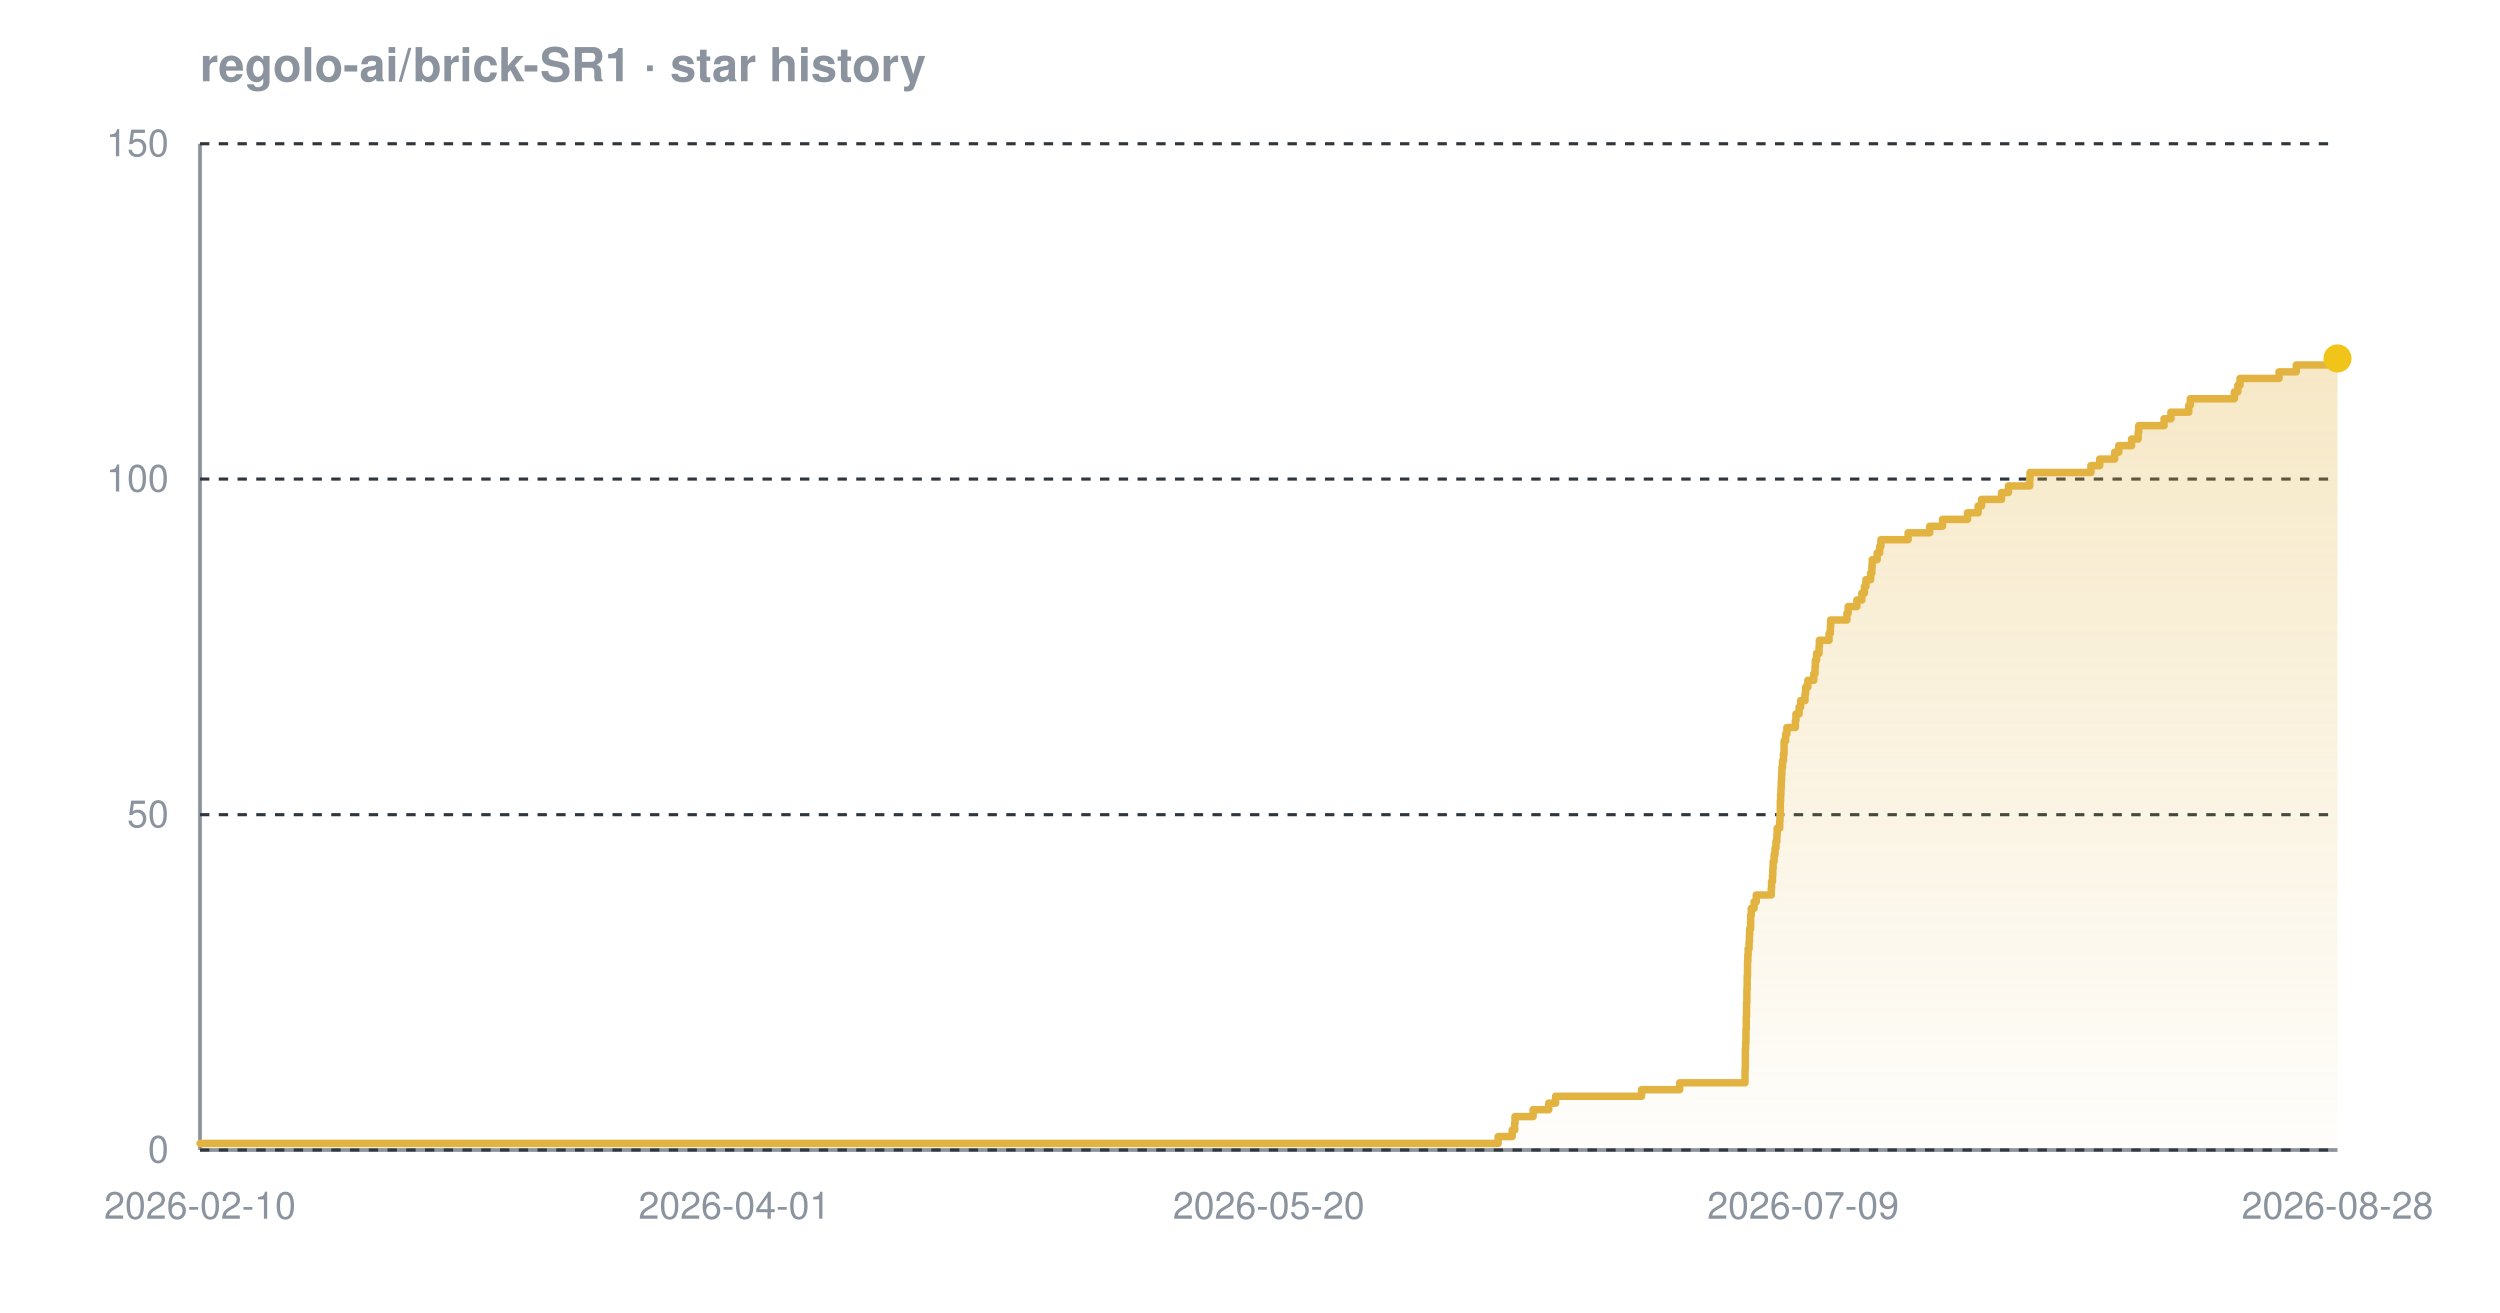
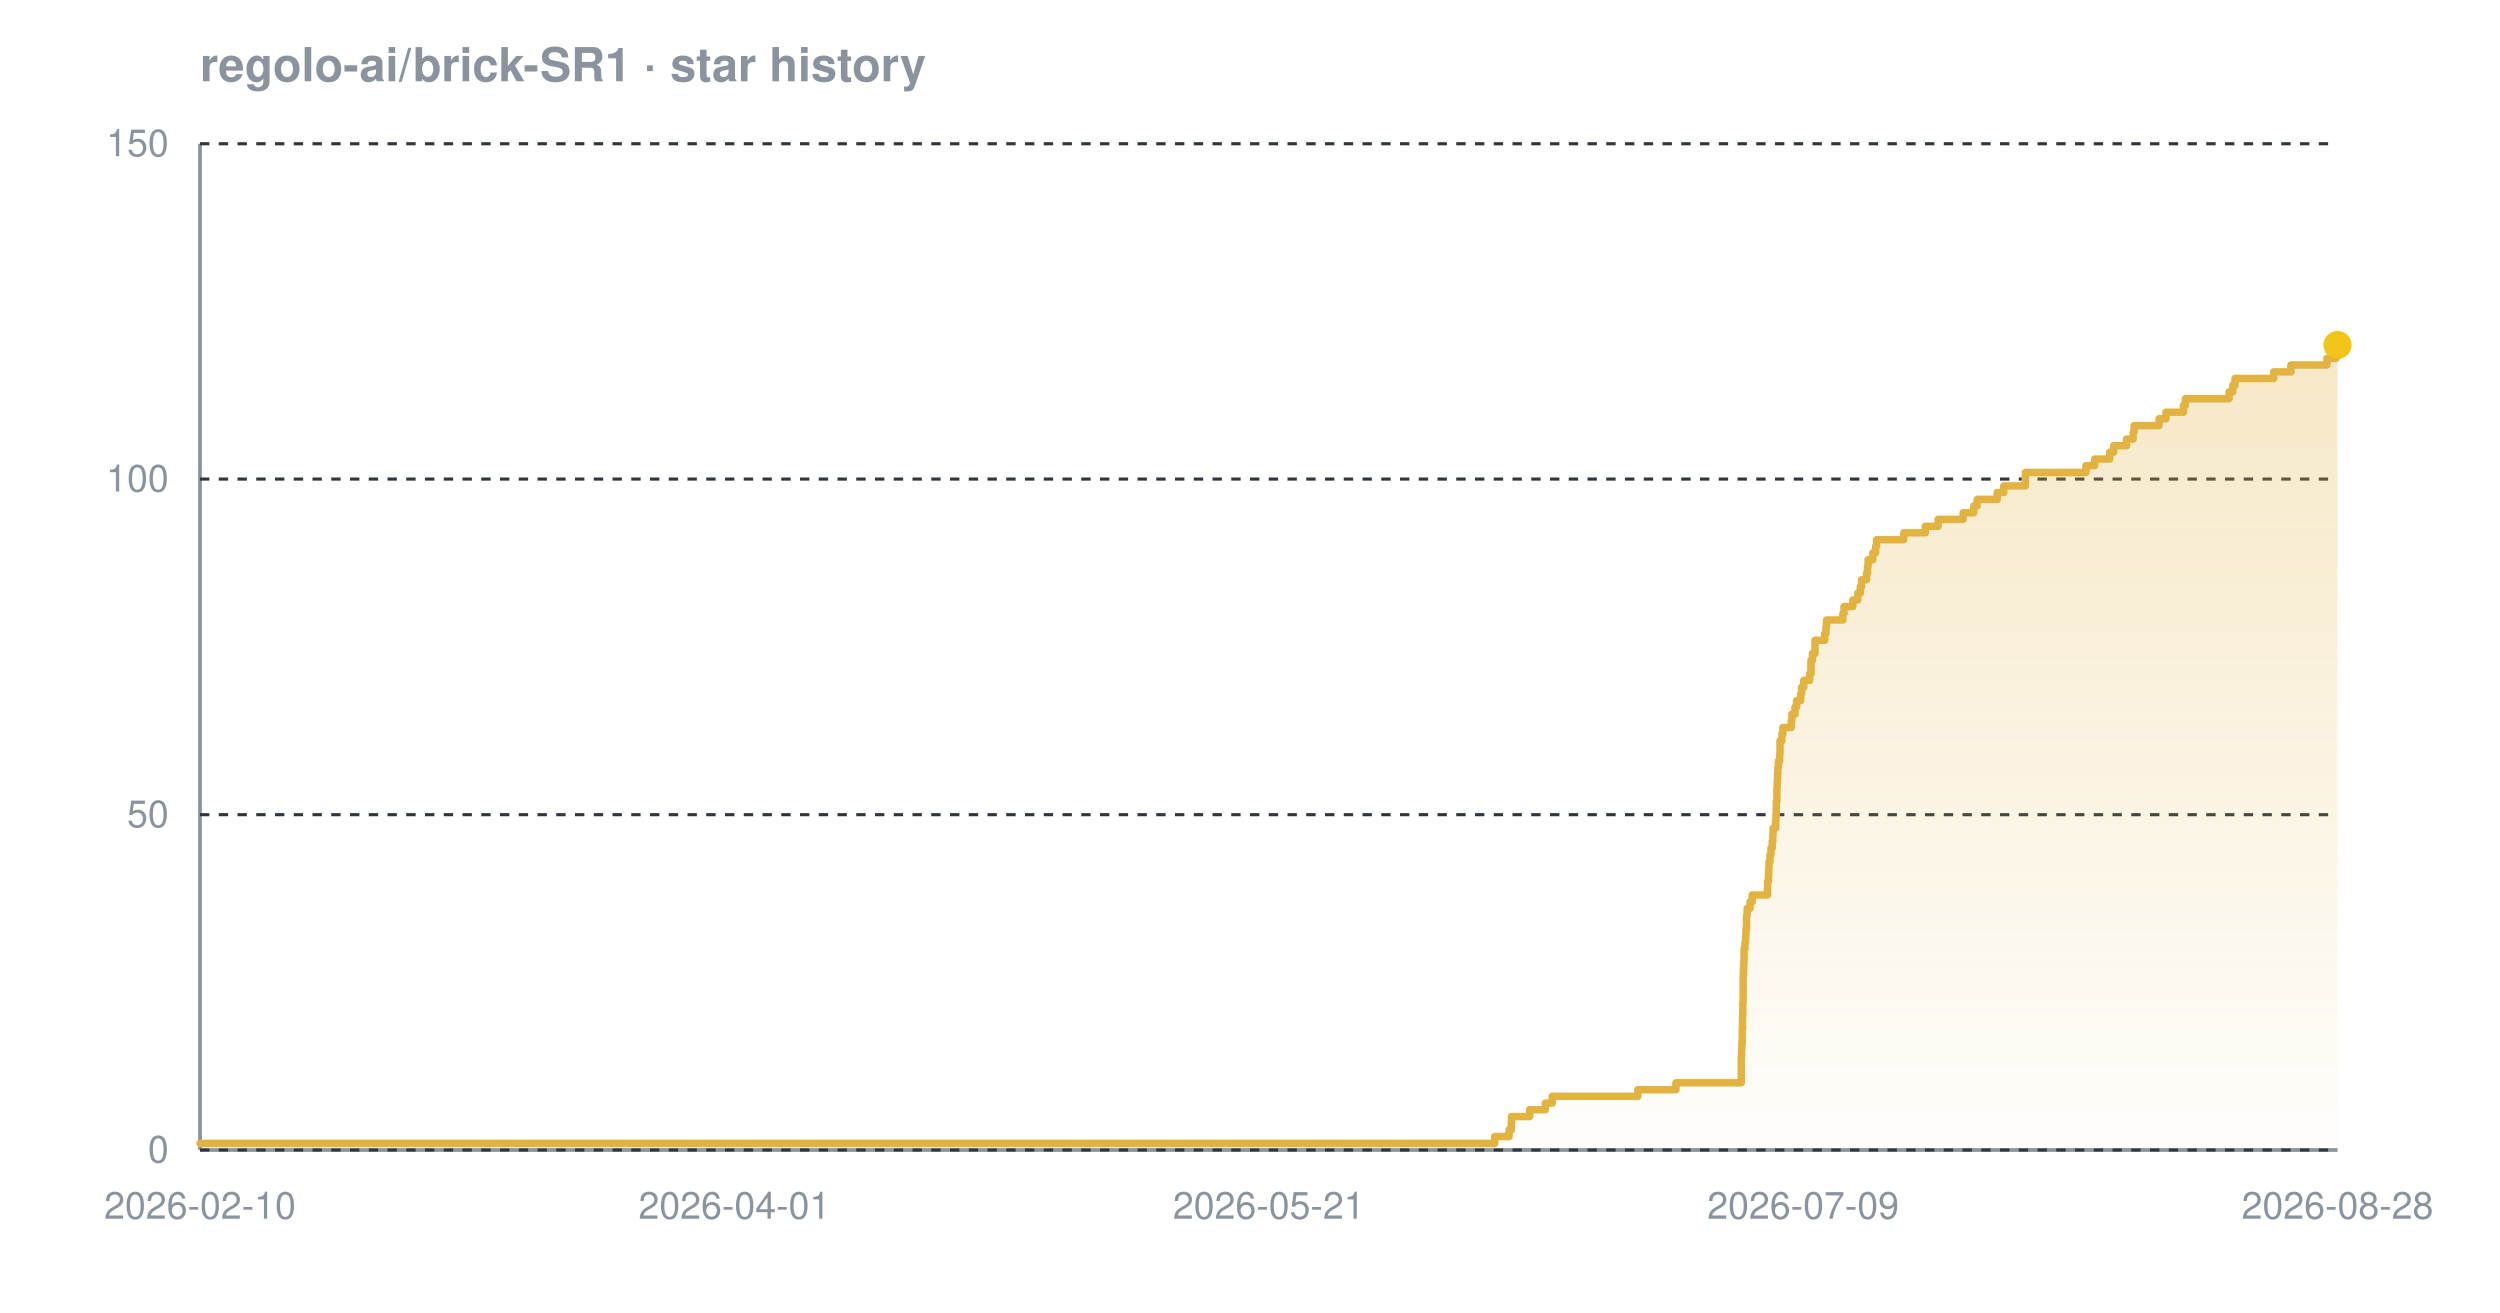
<svg xmlns="http://www.w3.org/2000/svg" width="800" height="420" viewBox="0 0 800 420" font-family="-apple-system,BlinkMacSystemFont,'Segoe UI',Helvetica,Arial,sans-serif" role="img" aria-label="Star history chart for regolo-ai/brick-SR1">
  <defs>
    <linearGradient id="grad-dark" x1="0" y1="0" x2="0" y2="1">
      <stop offset="0%" stop-color="#e3b341" stop-opacity="0.30" />
      <stop offset="100%" stop-color="#e3b341" stop-opacity="0.02" />
    </linearGradient>
  </defs>
  <text x="64" y="26" font-size="15" font-weight="600" fill="#8b949e">regolo-ai/brick-SR1 · star history</text>
  <line x1="64" y1="368" x2="748" y2="368" stroke="#8b949e" stroke-width="1.2" />
  <line x1="64" y1="46" x2="64" y2="368" stroke="#8b949e" stroke-width="1.2" />
  <line x1="64" y1="368.0" x2="748" y2="368.0" stroke="#30363d" stroke-width="1" stroke-dasharray="3 3" />
  <line x1="64" y1="260.7" x2="748" y2="260.7" stroke="#30363d" stroke-width="1" stroke-dasharray="3 3" />
  <line x1="64" y1="153.3" x2="748" y2="153.3" stroke="#30363d" stroke-width="1" stroke-dasharray="3 3" />
  <line x1="64" y1="46.0" x2="748" y2="46.0" stroke="#30363d" stroke-width="1" stroke-dasharray="3 3" />
-   <path d="M 64.0 365.9 L 479.4 365.9 L 479.4 363.7 L 483.9 363.7 L 483.9 361.6 L 484.7 361.6 L 484.7 359.4 L 484.8 359.4 L 484.8 357.3 L 490.6 357.3 L 490.6 355.1 L 495.6 355.1 L 495.6 353.0 L 497.8 353.0 L 497.8 350.8 L 525.3 350.8 L 525.3 348.7 L 537.5 348.7 L 537.5 346.5 L 558.4 346.5 L 558.4 344.4 L 558.4 344.4 L 558.4 342.2 L 558.5 342.2 L 558.5 340.1 L 558.5 340.1 L 558.5 337.9 L 558.5 337.9 L 558.5 335.8 L 558.6 335.8 L 558.6 333.7 L 558.7 333.7 L 558.7 331.5 L 558.7 331.5 L 558.7 329.4 L 558.8 329.4 L 558.8 327.2 L 558.8 327.2 L 558.8 325.1 L 558.9 325.1 L 558.9 322.9 L 558.9 322.9 L 558.9 320.8 L 559.0 320.8 L 559.0 318.6 L 559.0 318.6 L 559.0 316.5 L 559.1 316.5 L 559.1 314.3 L 559.1 314.3 L 559.1 312.2 L 559.2 312.2 L 559.2 310.0 L 559.2 310.0 L 559.2 307.9 L 559.3 307.9 L 559.3 305.7 L 559.4 305.7 L 559.4 303.6 L 559.7 303.6 L 559.7 301.5 L 559.8 301.5 L 559.8 299.3 L 559.9 299.3 L 559.9 297.2 L 560.2 297.2 L 560.2 295.0 L 560.2 295.0 L 560.2 292.9 L 560.4 292.9 L 560.4 290.7 L 561.3 290.7 L 561.3 288.6 L 562.0 288.6 L 562.0 286.4 L 566.8 286.4 L 566.8 284.3 L 566.9 284.3 L 566.9 282.1 L 567.2 282.1 L 567.2 280.0 L 567.3 280.0 L 567.3 277.8 L 567.4 277.8 L 567.4 275.7 L 567.7 275.7 L 567.7 273.5 L 568.0 273.5 L 568.0 271.4 L 568.3 271.4 L 568.3 269.3 L 568.6 269.3 L 568.6 267.1 L 568.7 267.1 L 568.7 265.0 L 569.5 265.0 L 569.5 262.8 L 569.6 262.8 L 569.6 260.7 L 569.7 260.7 L 569.7 258.5 L 569.7 258.5 L 569.7 256.4 L 569.8 256.4 L 569.8 254.2 L 569.9 254.2 L 569.9 252.1 L 570.0 252.1 L 570.0 249.9 L 570.1 249.9 L 570.1 247.8 L 570.2 247.8 L 570.2 245.6 L 570.4 245.6 L 570.4 243.5 L 570.7 243.5 L 570.7 241.3 L 570.9 241.3 L 570.9 239.2 L 570.9 239.2 L 570.9 237.1 L 571.4 237.1 L 571.4 234.9 L 571.8 234.9 L 571.8 232.8 L 574.5 232.8 L 574.5 230.6 L 574.7 230.6 L 574.7 228.5 L 575.7 228.5 L 575.7 226.3 L 576.2 226.3 L 576.2 224.2 L 577.6 224.2 L 577.6 222.0 L 577.8 222.0 L 577.8 219.9 L 578.5 219.9 L 578.5 217.7 L 580.4 217.7 L 580.4 215.6 L 580.8 215.6 L 580.8 213.4 L 580.9 213.4 L 580.9 211.3 L 581.3 211.3 L 581.3 209.1 L 582.1 209.1 L 582.1 207.0 L 582.2 207.0 L 582.2 204.9 L 585.3 204.9 L 585.3 202.7 L 585.7 202.7 L 585.7 200.6 L 585.8 200.6 L 585.8 198.4 L 591.0 198.4 L 591.0 196.3 L 591.4 196.3 L 591.4 194.1 L 594.2 194.1 L 594.2 192.0 L 595.8 192.0 L 595.8 189.8 L 596.6 189.8 L 596.6 187.7 L 597.1 187.7 L 597.1 185.5 L 598.6 185.5 L 598.6 183.4 L 599.0 183.4 L 599.0 181.2 L 599.1 181.2 L 599.1 179.1 L 600.7 179.1 L 600.7 176.9 L 601.5 176.9 L 601.5 174.8 L 601.9 174.8 L 601.9 172.7 L 610.6 172.7 L 610.6 170.5 L 617.5 170.5 L 617.5 168.4 L 621.6 168.4 L 621.6 166.2 L 629.6 166.2 L 629.6 164.1 L 633.0 164.1 L 633.0 161.9 L 634.1 161.9 L 634.1 159.8 L 640.5 159.8 L 640.5 157.6 L 642.7 157.6 L 642.7 155.5 L 649.5 155.5 L 649.5 153.3 L 649.6 153.3 L 649.6 151.2 L 669.1 151.2 L 669.1 149.0 L 671.9 149.0 L 671.9 146.9 L 676.7 146.9 L 676.7 144.7 L 678.0 144.7 L 678.0 142.6 L 682.1 142.6 L 682.1 140.5 L 684.2 140.5 L 684.2 138.3 L 684.4 138.3 L 684.4 136.2 L 692.5 136.2 L 692.5 134.0 L 694.7 134.0 L 694.7 131.9 L 700.4 131.9 L 700.4 129.7 L 700.9 129.7 L 700.9 127.6 L 715.0 127.6 L 715.0 125.4 L 716.1 125.4 L 716.1 123.3 L 716.8 123.3 L 716.8 121.1 L 729.3 121.1 L 729.3 119.0 L 734.8 119.0 L 734.8 116.8 L 746.3 116.8 L 746.3 114.7 L 748.0 114.7 L 748.0 114.7 L 748.0 368.0 L 64.0 368.0 Z" fill="url(#grad-dark)" />
-   <path d="M 64.0 365.9 L 479.4 365.9 L 479.4 363.7 L 483.9 363.7 L 483.9 361.6 L 484.7 361.6 L 484.7 359.4 L 484.8 359.4 L 484.8 357.3 L 490.6 357.3 L 490.6 355.1 L 495.6 355.1 L 495.6 353.0 L 497.8 353.0 L 497.8 350.8 L 525.3 350.8 L 525.3 348.7 L 537.5 348.7 L 537.5 346.5 L 558.4 346.5 L 558.4 344.4 L 558.4 344.4 L 558.4 342.2 L 558.5 342.2 L 558.5 340.1 L 558.5 340.1 L 558.5 337.9 L 558.5 337.9 L 558.5 335.8 L 558.6 335.8 L 558.6 333.7 L 558.7 333.7 L 558.7 331.5 L 558.7 331.5 L 558.7 329.4 L 558.8 329.4 L 558.8 327.2 L 558.8 327.2 L 558.8 325.1 L 558.9 325.1 L 558.9 322.9 L 558.9 322.9 L 558.9 320.8 L 559.0 320.8 L 559.0 318.6 L 559.0 318.6 L 559.0 316.5 L 559.1 316.5 L 559.1 314.3 L 559.1 314.3 L 559.1 312.2 L 559.2 312.2 L 559.2 310.0 L 559.2 310.0 L 559.2 307.9 L 559.3 307.9 L 559.3 305.7 L 559.4 305.7 L 559.4 303.6 L 559.7 303.6 L 559.7 301.5 L 559.8 301.5 L 559.8 299.3 L 559.9 299.3 L 559.9 297.2 L 560.2 297.2 L 560.2 295.0 L 560.2 295.0 L 560.2 292.9 L 560.4 292.9 L 560.4 290.7 L 561.3 290.7 L 561.3 288.6 L 562.0 288.6 L 562.0 286.4 L 566.8 286.4 L 566.8 284.3 L 566.9 284.3 L 566.9 282.1 L 567.2 282.1 L 567.2 280.0 L 567.3 280.0 L 567.3 277.8 L 567.4 277.8 L 567.4 275.7 L 567.7 275.7 L 567.7 273.5 L 568.0 273.5 L 568.0 271.4 L 568.3 271.4 L 568.3 269.3 L 568.6 269.3 L 568.6 267.1 L 568.7 267.1 L 568.7 265.0 L 569.5 265.0 L 569.5 262.8 L 569.6 262.8 L 569.6 260.7 L 569.7 260.7 L 569.7 258.5 L 569.7 258.5 L 569.7 256.4 L 569.8 256.4 L 569.8 254.2 L 569.9 254.2 L 569.9 252.1 L 570.0 252.1 L 570.0 249.9 L 570.1 249.9 L 570.1 247.8 L 570.2 247.8 L 570.2 245.6 L 570.4 245.6 L 570.4 243.5 L 570.7 243.5 L 570.7 241.3 L 570.9 241.3 L 570.9 239.2 L 570.9 239.2 L 570.9 237.1 L 571.4 237.1 L 571.4 234.9 L 571.8 234.9 L 571.8 232.8 L 574.5 232.8 L 574.5 230.6 L 574.7 230.6 L 574.7 228.5 L 575.7 228.5 L 575.7 226.3 L 576.2 226.3 L 576.2 224.2 L 577.6 224.2 L 577.6 222.0 L 577.8 222.0 L 577.8 219.9 L 578.5 219.9 L 578.5 217.7 L 580.4 217.7 L 580.4 215.6 L 580.8 215.6 L 580.8 213.4 L 580.9 213.4 L 580.9 211.3 L 581.3 211.3 L 581.3 209.1 L 582.1 209.1 L 582.1 207.0 L 582.2 207.0 L 582.2 204.9 L 585.3 204.9 L 585.3 202.7 L 585.7 202.7 L 585.7 200.6 L 585.8 200.6 L 585.8 198.4 L 591.0 198.4 L 591.0 196.3 L 591.4 196.3 L 591.4 194.1 L 594.2 194.1 L 594.2 192.0 L 595.8 192.0 L 595.8 189.8 L 596.6 189.8 L 596.6 187.7 L 597.1 187.7 L 597.1 185.5 L 598.6 185.5 L 598.6 183.4 L 599.0 183.4 L 599.0 181.2 L 599.1 181.2 L 599.1 179.1 L 600.7 179.1 L 600.7 176.9 L 601.5 176.9 L 601.5 174.8 L 601.9 174.8 L 601.9 172.7 L 610.6 172.7 L 610.6 170.5 L 617.5 170.5 L 617.5 168.4 L 621.6 168.4 L 621.6 166.2 L 629.6 166.2 L 629.6 164.1 L 633.0 164.1 L 633.0 161.9 L 634.1 161.9 L 634.1 159.8 L 640.5 159.8 L 640.5 157.6 L 642.7 157.6 L 642.7 155.5 L 649.5 155.5 L 649.5 153.3 L 649.6 153.3 L 649.6 151.2 L 669.1 151.2 L 669.1 149.0 L 671.9 149.0 L 671.9 146.9 L 676.7 146.9 L 676.7 144.7 L 678.0 144.7 L 678.0 142.6 L 682.1 142.6 L 682.1 140.5 L 684.2 140.5 L 684.2 138.3 L 684.4 138.3 L 684.4 136.2 L 692.5 136.2 L 692.5 134.0 L 694.7 134.0 L 694.7 131.9 L 700.4 131.9 L 700.4 129.7 L 700.9 129.7 L 700.9 127.6 L 715.0 127.6 L 715.0 125.4 L 716.1 125.4 L 716.1 123.3 L 716.8 123.3 L 716.8 121.1 L 729.3 121.1 L 729.3 119.0 L 734.8 119.0 L 734.8 116.8 L 746.3 116.8 L 746.3 114.7 L 748.0 114.7 L 748.0 114.7" fill="none" stroke="#e3b341" stroke-width="2.4" stroke-linejoin="round" stroke-linecap="round" />
-   <circle cx="748.0" cy="114.7" r="4.5" fill="#f0c419" />
+   <path d="M 64.0 365.9 L 478.3 365.9 L 478.3 363.7 L 482.9 363.7 L 482.9 361.6 L 483.6 361.6 L 483.6 359.4 L 483.7 359.4 L 483.7 357.3 L 489.5 357.3 L 489.5 355.1 L 494.5 355.1 L 494.5 353.0 L 496.7 353.0 L 496.7 350.8 L 524.1 350.8 L 524.1 348.7 L 536.3 348.7 L 536.3 346.5 L 557.2 346.5 L 557.2 344.4 L 557.2 344.4 L 557.2 342.2 L 557.2 342.2 L 557.2 340.1 L 557.2 340.1 L 557.2 337.9 L 557.3 337.9 L 557.3 335.8 L 557.4 335.8 L 557.4 333.7 L 557.5 333.7 L 557.5 331.5 L 557.5 331.5 L 557.5 329.4 L 557.6 329.4 L 557.6 327.2 L 557.6 327.2 L 557.6 325.1 L 557.7 325.1 L 557.7 322.9 L 557.7 322.9 L 557.7 320.8 L 557.8 320.8 L 557.8 318.6 L 557.8 318.6 L 557.8 316.5 L 557.8 316.5 L 557.8 314.3 L 557.8 314.3 L 557.8 312.2 L 557.9 312.2 L 557.9 310.0 L 558.0 310.0 L 558.0 307.9 L 558.1 307.9 L 558.1 305.7 L 558.1 305.7 L 558.1 303.6 L 558.4 303.6 L 558.4 301.5 L 558.6 301.5 L 558.6 299.3 L 558.7 299.3 L 558.7 297.2 L 558.9 297.2 L 558.9 295.0 L 558.9 295.0 L 558.9 292.9 L 559.1 292.9 L 559.1 290.7 L 560.0 290.7 L 560.0 288.6 L 560.7 288.6 L 560.7 286.4 L 565.6 286.4 L 565.6 284.3 L 565.6 284.3 L 565.6 282.1 L 565.9 282.1 L 565.9 280.0 L 566.0 280.0 L 566.0 277.8 L 566.1 277.8 L 566.1 275.7 L 566.4 275.7 L 566.4 273.5 L 566.7 273.5 L 566.7 271.4 L 567.1 271.4 L 567.1 269.3 L 567.3 269.3 L 567.3 267.1 L 567.4 267.1 L 567.4 265.0 L 568.2 265.0 L 568.2 262.8 L 568.3 262.8 L 568.3 260.7 L 568.4 260.7 L 568.4 258.5 L 568.4 258.5 L 568.4 256.4 L 568.6 256.4 L 568.6 254.2 L 568.6 254.2 L 568.6 252.1 L 568.7 252.1 L 568.7 249.9 L 568.8 249.9 L 568.8 247.8 L 568.9 247.8 L 568.9 245.6 L 569.1 245.6 L 569.1 243.5 L 569.5 243.5 L 569.5 241.3 L 569.6 241.3 L 569.6 239.2 L 569.6 239.2 L 569.6 237.1 L 570.2 237.1 L 570.2 234.9 L 570.5 234.9 L 570.5 232.8 L 573.2 232.8 L 573.2 230.6 L 573.4 230.6 L 573.4 228.5 L 574.4 228.5 L 574.4 226.3 L 574.9 226.3 L 574.9 224.2 L 576.2 224.2 L 576.2 222.0 L 576.5 222.0 L 576.5 219.9 L 577.2 219.9 L 577.2 217.7 L 579.1 217.7 L 579.1 215.6 L 579.5 215.6 L 579.5 213.4 L 579.5 213.4 L 579.5 211.3 L 580.0 211.3 L 580.0 209.1 L 580.8 209.1 L 580.8 207.0 L 580.8 207.0 L 580.8 204.9 L 583.9 204.9 L 583.9 202.7 L 584.3 202.7 L 584.3 200.6 L 584.5 200.6 L 584.5 198.4 L 589.7 198.4 L 589.7 196.3 L 590.1 196.3 L 590.1 194.1 L 592.9 194.1 L 592.9 192.0 L 594.5 192.0 L 594.5 189.8 L 595.3 189.8 L 595.3 187.7 L 595.7 187.7 L 595.7 185.5 L 597.3 185.5 L 597.3 183.4 L 597.6 183.4 L 597.6 181.2 L 597.8 181.2 L 597.8 179.1 L 599.3 179.1 L 599.3 176.9 L 600.2 176.9 L 600.2 174.8 L 600.5 174.8 L 600.5 172.7 L 609.2 172.7 L 609.2 170.5 L 616.1 170.5 L 616.1 168.4 L 620.2 168.4 L 620.2 166.2 L 628.2 166.2 L 628.2 164.1 L 631.6 164.1 L 631.6 161.9 L 632.7 161.9 L 632.7 159.8 L 639.1 159.8 L 639.1 157.6 L 641.2 157.6 L 641.2 155.5 L 648.1 155.5 L 648.1 153.3 L 648.1 153.3 L 648.1 151.2 L 667.5 151.2 L 667.5 149.0 L 670.3 149.0 L 670.3 146.9 L 675.1 146.9 L 675.1 144.7 L 676.4 144.7 L 676.4 142.6 L 680.5 142.6 L 680.5 140.5 L 682.6 140.5 L 682.6 138.3 L 682.9 138.3 L 682.9 136.2 L 690.9 136.2 L 690.9 134.0 L 693.1 134.0 L 693.1 131.9 L 698.7 131.9 L 698.7 129.7 L 699.3 129.7 L 699.3 127.6 L 713.3 127.6 L 713.3 125.4 L 714.5 125.4 L 714.5 123.3 L 715.2 123.3 L 715.2 121.1 L 727.6 121.1 L 727.6 119.0 L 733.1 119.0 L 733.1 116.8 L 744.6 116.8 L 744.6 114.7 L 747.5 114.7 L 747.5 112.5 L 747.8 112.5 L 747.8 110.4 L 748.0 110.4 L 748.0 110.4 L 748.0 368.0 L 64.0 368.0 Z" fill="url(#grad-dark)" />
+   <path d="M 64.0 365.9 L 478.3 365.9 L 478.3 363.7 L 482.9 363.7 L 482.9 361.6 L 483.6 361.6 L 483.6 359.4 L 483.7 359.4 L 483.7 357.3 L 489.5 357.3 L 489.5 355.1 L 494.5 355.1 L 494.5 353.0 L 496.7 353.0 L 496.7 350.8 L 524.1 350.8 L 524.1 348.7 L 536.3 348.7 L 536.3 346.5 L 557.2 346.5 L 557.2 344.4 L 557.2 344.4 L 557.2 342.2 L 557.2 342.2 L 557.2 340.1 L 557.2 340.1 L 557.2 337.9 L 557.3 337.9 L 557.3 335.8 L 557.4 335.8 L 557.4 333.7 L 557.5 333.7 L 557.5 331.5 L 557.5 331.5 L 557.5 329.4 L 557.6 329.4 L 557.6 327.2 L 557.6 327.2 L 557.6 325.1 L 557.7 325.1 L 557.7 322.9 L 557.7 322.9 L 557.7 320.8 L 557.8 320.8 L 557.8 318.6 L 557.8 318.6 L 557.8 316.5 L 557.8 316.5 L 557.8 314.3 L 557.8 314.3 L 557.8 312.2 L 557.9 312.2 L 557.9 310.0 L 558.0 310.0 L 558.0 307.9 L 558.1 307.9 L 558.1 305.7 L 558.1 305.7 L 558.1 303.6 L 558.4 303.6 L 558.4 301.5 L 558.6 301.5 L 558.6 299.3 L 558.7 299.3 L 558.7 297.2 L 558.9 297.2 L 558.9 295.0 L 558.9 295.0 L 558.9 292.9 L 559.1 292.9 L 559.1 290.7 L 560.0 290.7 L 560.0 288.6 L 560.7 288.6 L 560.7 286.4 L 565.6 286.4 L 565.6 284.3 L 565.6 284.3 L 565.6 282.1 L 565.9 282.1 L 565.9 280.0 L 566.0 280.0 L 566.0 277.8 L 566.1 277.8 L 566.1 275.7 L 566.4 275.7 L 566.4 273.5 L 566.7 273.5 L 566.7 271.4 L 567.1 271.4 L 567.1 269.3 L 567.3 269.3 L 567.3 267.1 L 567.4 267.1 L 567.4 265.0 L 568.2 265.0 L 568.2 262.8 L 568.3 262.8 L 568.3 260.7 L 568.4 260.7 L 568.4 258.5 L 568.4 258.5 L 568.4 256.4 L 568.6 256.4 L 568.6 254.2 L 568.6 254.2 L 568.6 252.1 L 568.7 252.1 L 568.7 249.9 L 568.8 249.9 L 568.8 247.8 L 568.9 247.8 L 568.9 245.6 L 569.1 245.6 L 569.1 243.5 L 569.5 243.5 L 569.5 241.3 L 569.6 241.3 L 569.6 239.2 L 569.6 239.2 L 569.6 237.1 L 570.2 237.1 L 570.2 234.9 L 570.5 234.9 L 570.5 232.8 L 573.2 232.8 L 573.2 230.6 L 573.4 230.6 L 573.4 228.5 L 574.4 228.5 L 574.4 226.3 L 574.9 226.3 L 574.9 224.2 L 576.2 224.2 L 576.2 222.0 L 576.5 222.0 L 576.5 219.9 L 577.2 219.9 L 577.2 217.7 L 579.1 217.7 L 579.1 215.6 L 579.5 215.6 L 579.5 213.4 L 579.5 213.4 L 579.5 211.3 L 580.0 211.3 L 580.0 209.1 L 580.8 209.1 L 580.8 207.0 L 580.8 207.0 L 580.8 204.9 L 583.9 204.9 L 583.9 202.7 L 584.3 202.7 L 584.3 200.6 L 584.5 200.6 L 584.5 198.4 L 589.7 198.4 L 589.7 196.3 L 590.1 196.3 L 590.1 194.1 L 592.9 194.1 L 592.9 192.0 L 594.5 192.0 L 594.5 189.8 L 595.3 189.8 L 595.3 187.7 L 595.7 187.7 L 595.7 185.5 L 597.3 185.5 L 597.3 183.4 L 597.6 183.4 L 597.6 181.2 L 597.8 181.2 L 597.8 179.1 L 599.3 179.1 L 599.3 176.9 L 600.2 176.9 L 600.2 174.8 L 600.5 174.8 L 600.5 172.7 L 609.2 172.7 L 609.2 170.5 L 616.1 170.5 L 616.1 168.4 L 620.2 168.4 L 620.2 166.2 L 628.2 166.2 L 628.2 164.1 L 631.6 164.1 L 631.6 161.9 L 632.7 161.9 L 632.7 159.8 L 639.1 159.8 L 639.1 157.6 L 641.2 157.6 L 641.2 155.5 L 648.1 155.5 L 648.1 153.3 L 648.1 153.3 L 648.1 151.2 L 667.5 151.2 L 667.5 149.0 L 670.3 149.0 L 670.3 146.9 L 675.1 146.9 L 675.1 144.7 L 676.4 144.7 L 676.4 142.6 L 680.5 142.6 L 680.5 140.5 L 682.6 140.5 L 682.6 138.3 L 682.9 138.3 L 682.9 136.2 L 690.9 136.2 L 690.9 134.0 L 693.1 134.0 L 693.1 131.9 L 698.7 131.9 L 698.7 129.7 L 699.3 129.7 L 699.3 127.6 L 713.3 127.6 L 713.3 125.4 L 714.5 125.4 L 714.5 123.3 L 715.2 123.3 L 715.2 121.1 L 727.6 121.1 L 727.6 119.0 L 733.1 119.0 L 733.1 116.8 L 744.6 116.8 L 744.6 114.7 L 747.5 114.7 L 747.5 112.5 L 747.8 112.5 L 747.8 110.4 L 748.0 110.4 L 748.0 110.4" fill="none" stroke="#e3b341" stroke-width="2.4" stroke-linejoin="round" stroke-linecap="round" />
+   <circle cx="748.0" cy="110.4" r="4.5" fill="#f0c419" />
  <text x="54" y="372.0" text-anchor="end" font-size="12" fill="#8b949e">0</text>
  <text x="54" y="264.7" text-anchor="end" font-size="12" fill="#8b949e">50</text>
  <text x="54" y="157.3" text-anchor="end" font-size="12" fill="#8b949e">100</text>
  <text x="54" y="50.0" text-anchor="end" font-size="12" fill="#8b949e">150</text>
  <text x="64.0" y="390" text-anchor="middle" font-size="12" fill="#8b949e">2026-02-10</text>
  <text x="235.0" y="390" text-anchor="middle" font-size="12" fill="#8b949e">2026-04-01</text>
-   <text x="406.0" y="390" text-anchor="middle" font-size="12" fill="#8b949e">2026-05-20</text>
+   <text x="406.0" y="390" text-anchor="middle" font-size="12" fill="#8b949e">2026-05-21</text>
  <text x="577.0" y="390" text-anchor="middle" font-size="12" fill="#8b949e">2026-07-09</text>
  <text x="748.0" y="390" text-anchor="middle" font-size="12" fill="#8b949e">2026-08-28</text>
</svg>
